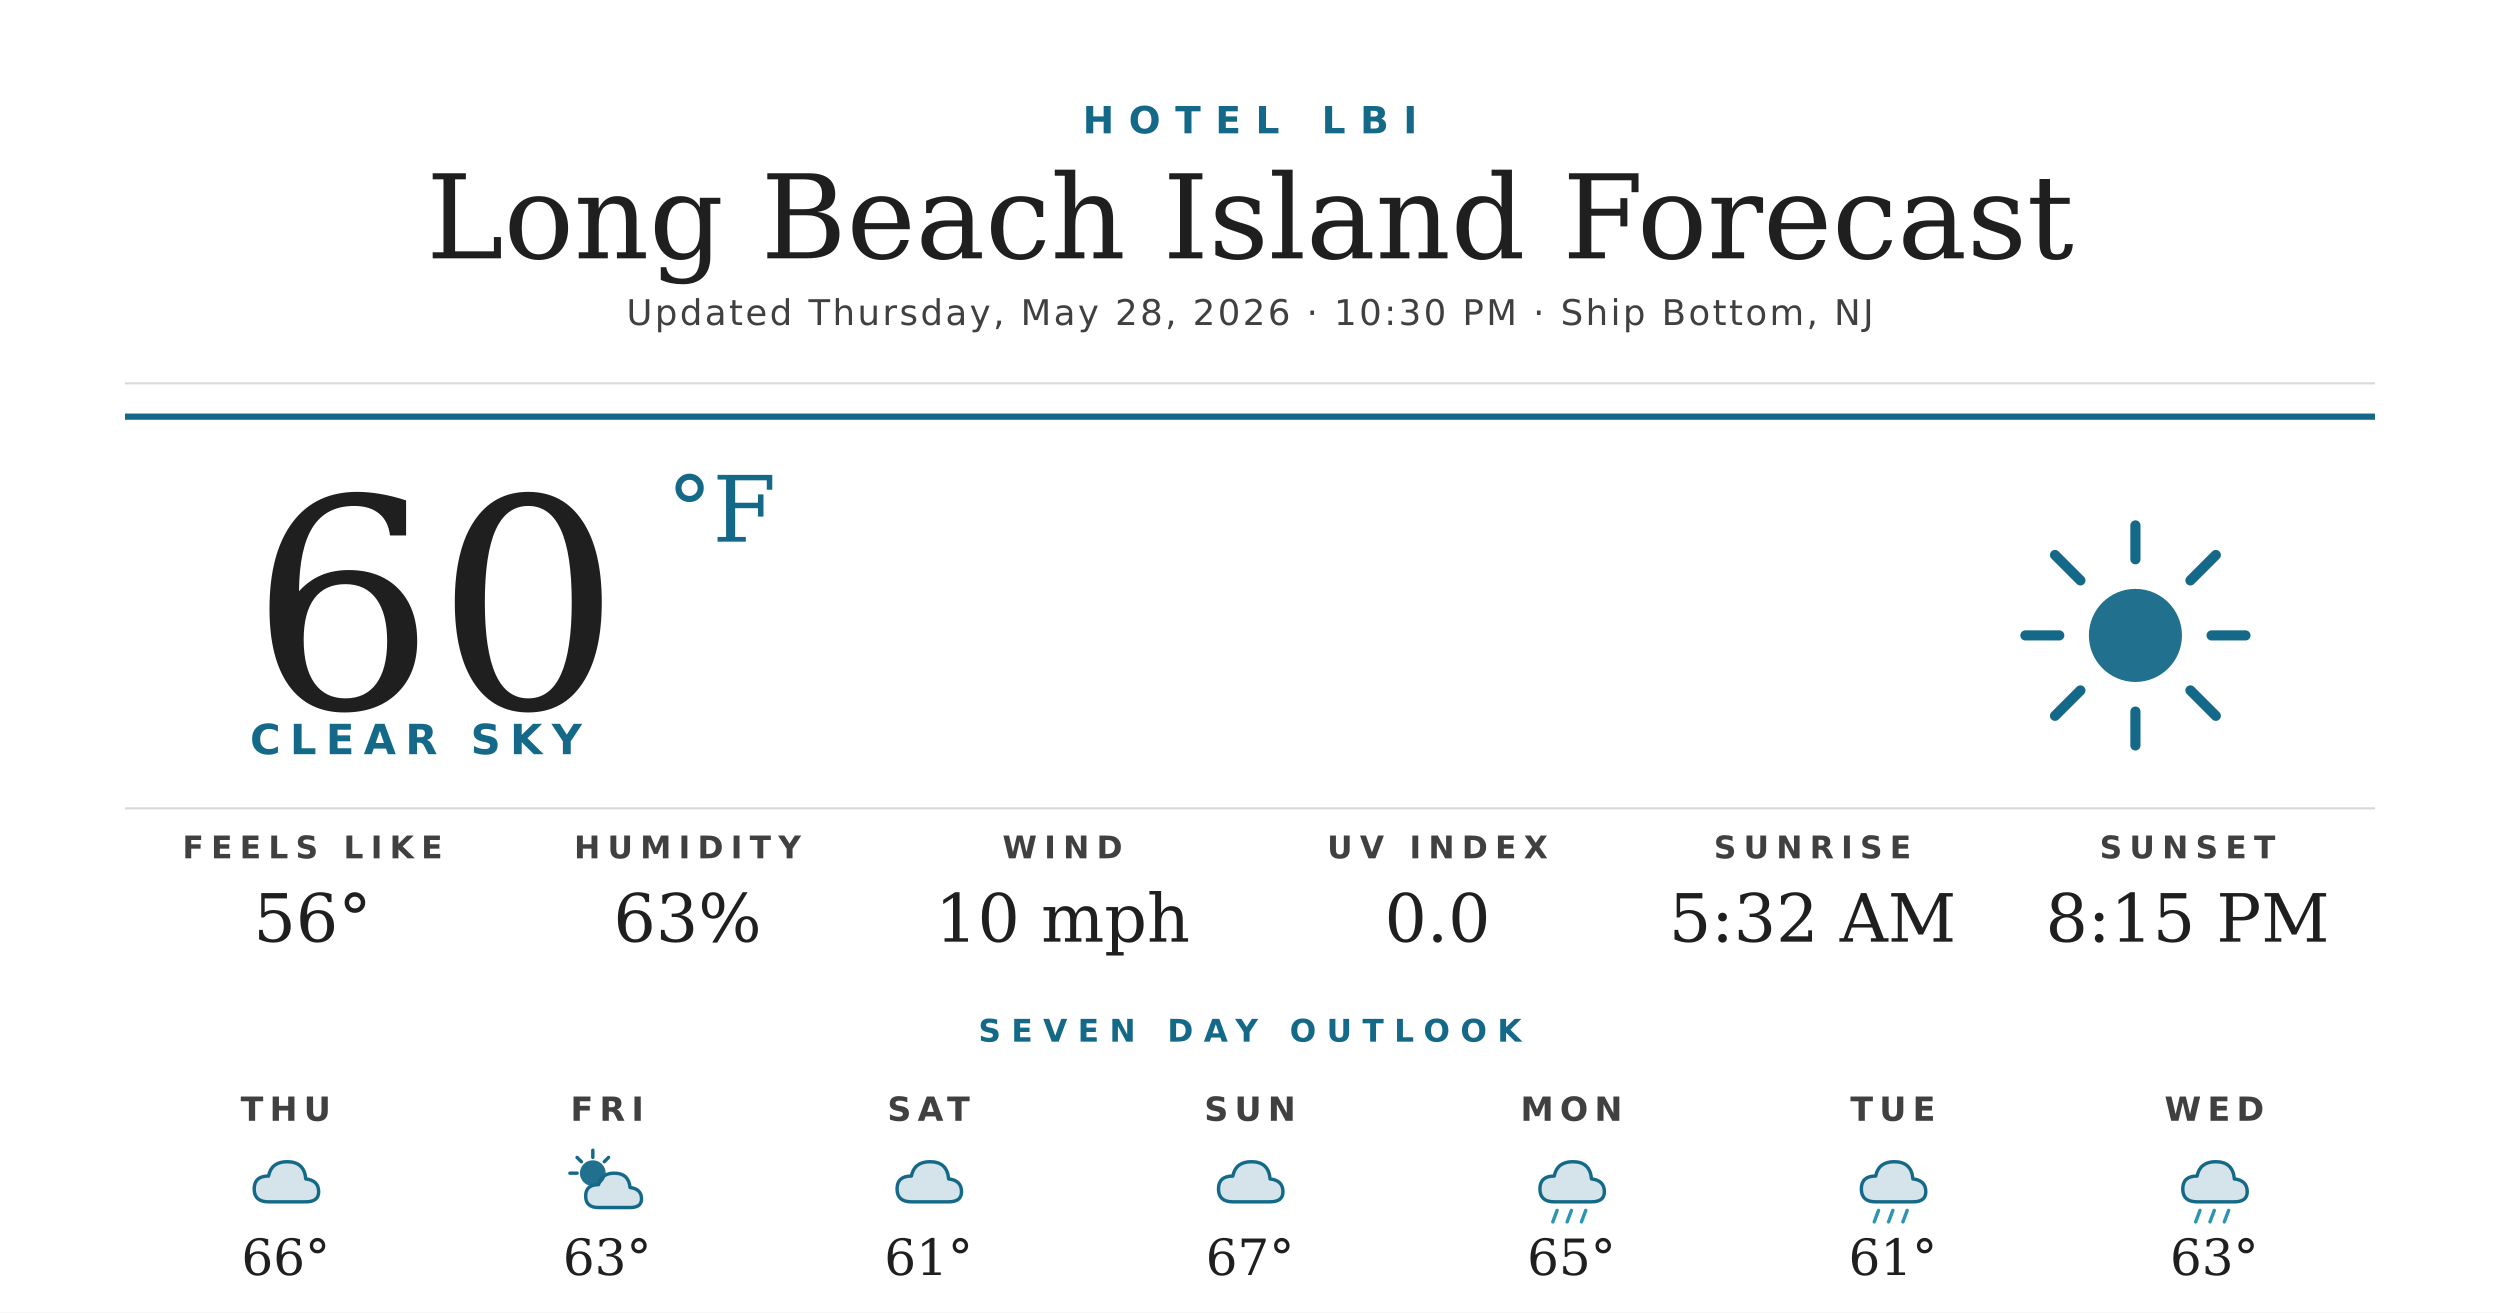
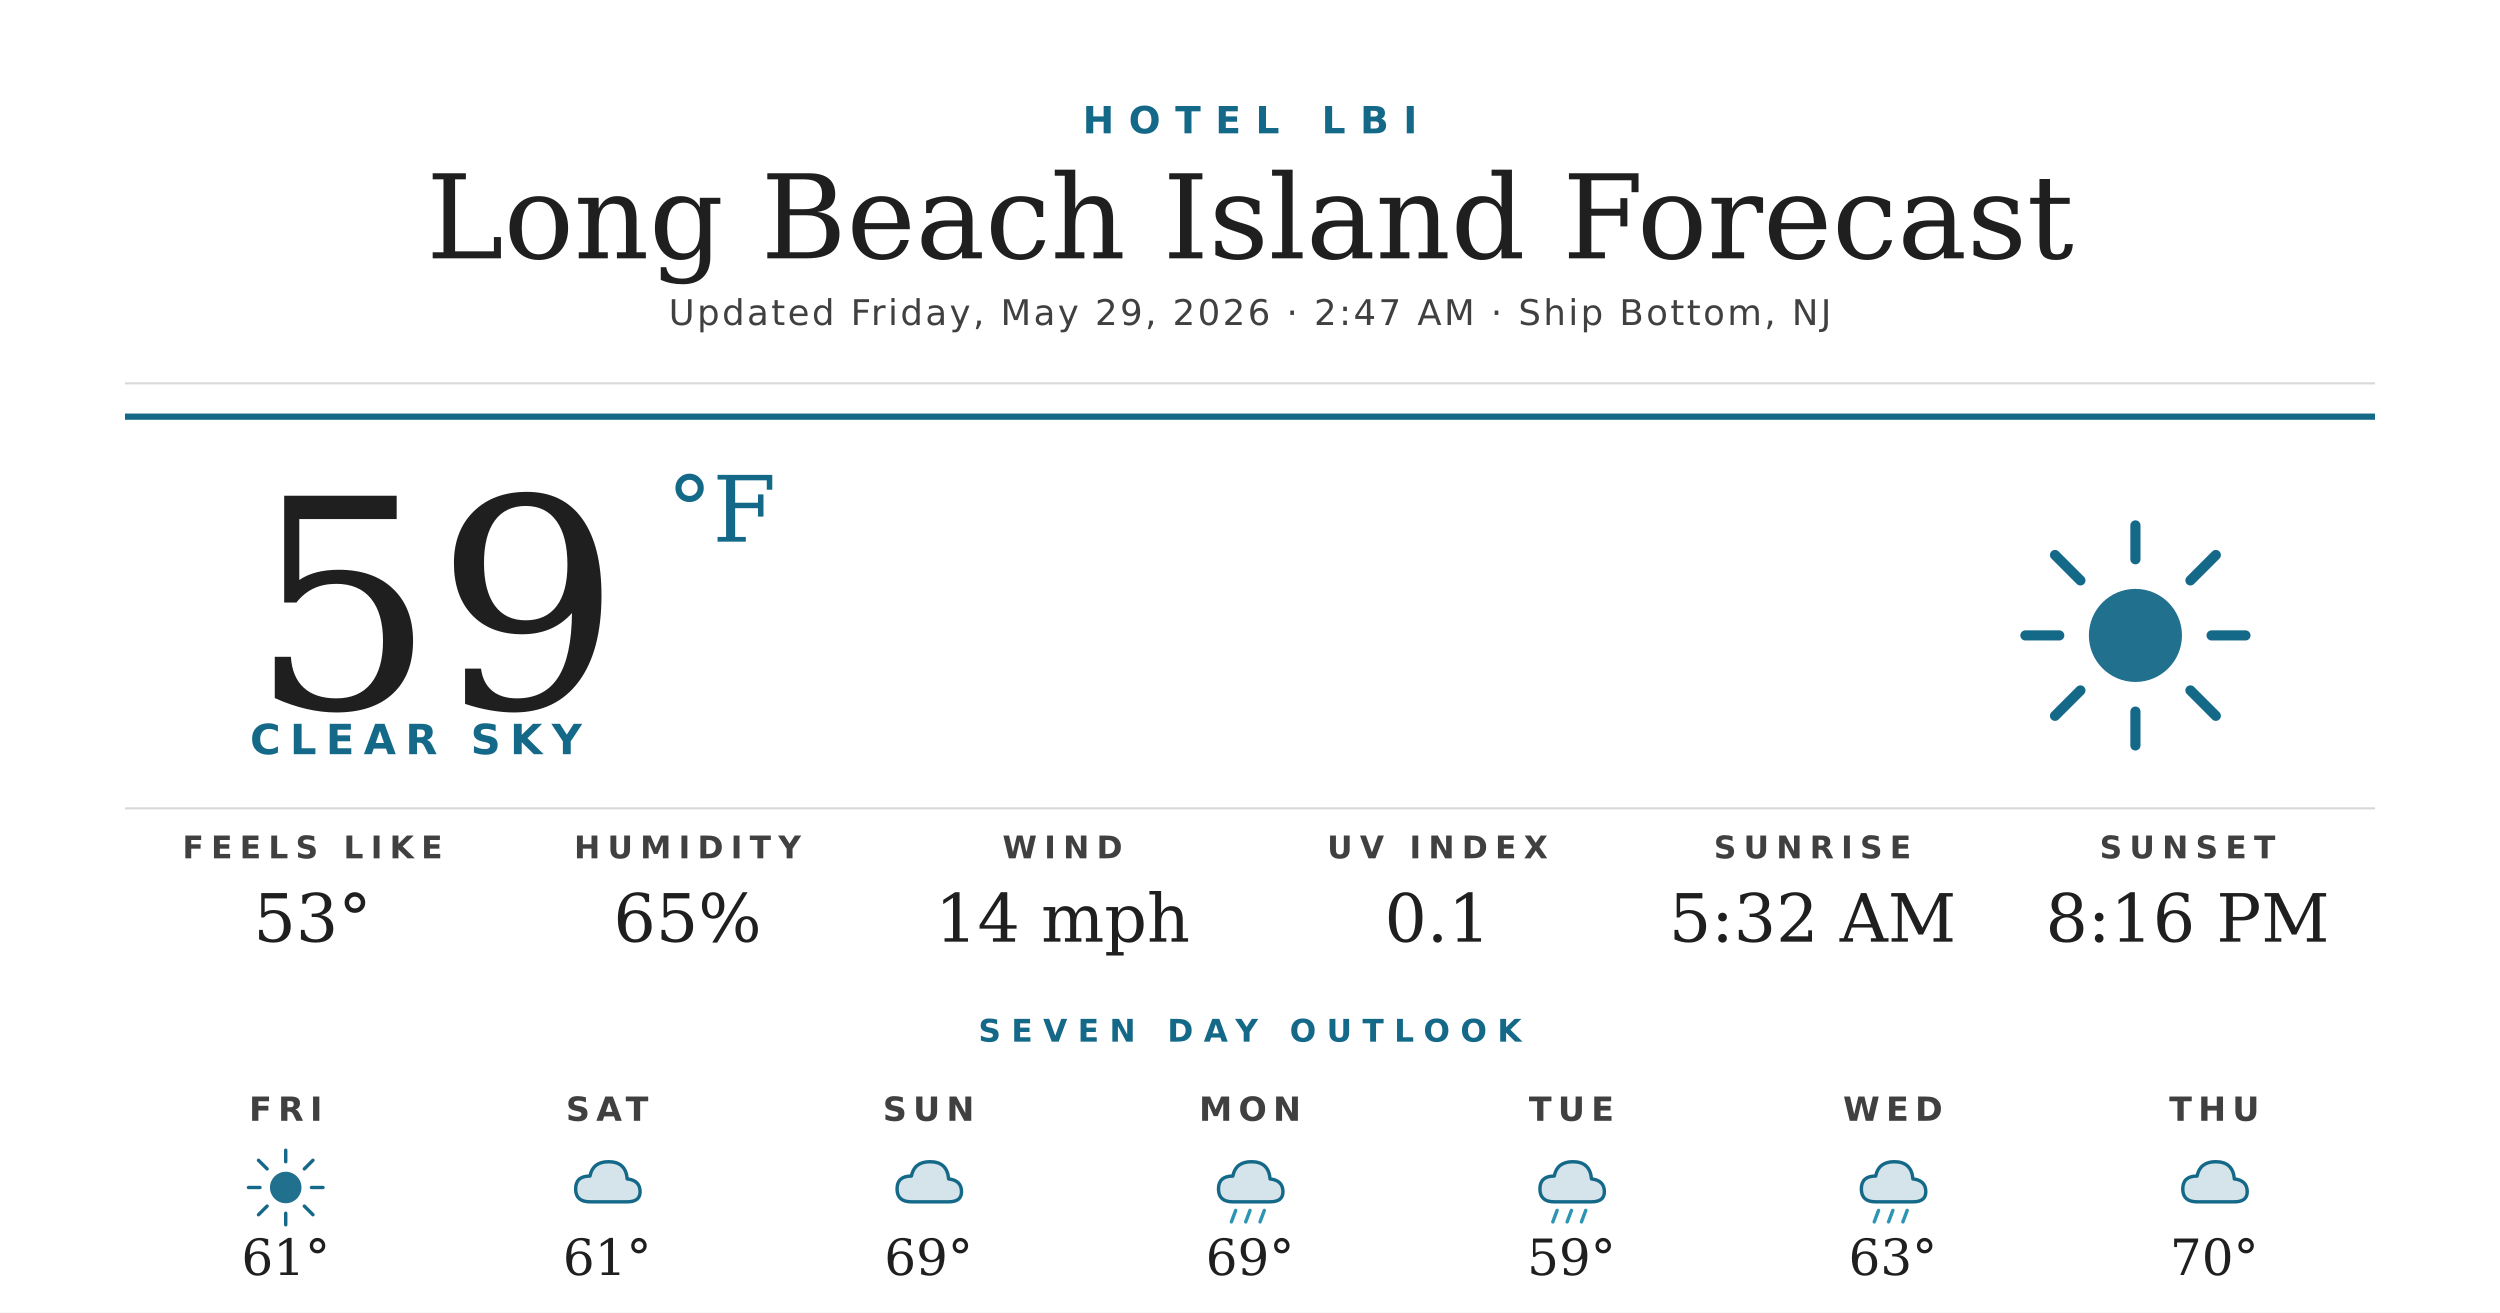
<svg xmlns="http://www.w3.org/2000/svg" width="1200" height="630" viewBox="0 0 1200 630">
  <rect width="1200" height="630" fill="#ffffff" />
  <text x="600" y="64" text-anchor="middle" font-family="'Montserrat Bold', 'Montserrat', 'DejaVu Sans', Helvetica, Arial, sans-serif" font-size="18" font-weight="700" fill="#156988" letter-spacing="7">HOTEL LBI</text>
  <text x="600" y="124" text-anchor="middle" font-family="'Prata', 'DejaVu Serif', Georgia, serif" font-size="56" fill="#1f1f1f">Long Beach Island Forecast</text>
-   <text x="600" y="156" text-anchor="middle" font-family="'Montserrat', 'DejaVu Sans', Helvetica, Arial, sans-serif" font-size="17" font-weight="500" fill="#404040" letter-spacing="1.2">Updated Thursday, May 28, 2026 · 10:30 PM · Ship Bottom, NJ</text>
+   <text x="600" y="156" text-anchor="middle" font-family="'Montserrat', 'DejaVu Sans', Helvetica, Arial, sans-serif" font-size="17" font-weight="500" fill="#404040" letter-spacing="1.2">Updated Friday, May 29, 2026 · 2:47 AM · Ship Bottom, NJ</text>
  <line x1="60" y1="184" x2="1140" y2="184" stroke="#d8d8d8" stroke-width="1" />
  <line x1="60" y1="200" x2="1140" y2="200" stroke="#156988" stroke-width="3" />
-   <text x="120" y="340" font-family="'Prata', 'DejaVu Serif', Georgia, serif" font-size="140" fill="#1f1f1f">60</text>
+   <text x="120" y="340" font-family="'Prata', 'DejaVu Serif', Georgia, serif" font-size="140" fill="#1f1f1f">59</text>
  <text x="320" y="260" font-family="'Prata', 'DejaVu Serif', Georgia, serif" font-size="44" fill="#156988">°F</text>
  <text x="120" y="362" font-family="'Montserrat Bold', 'Montserrat', 'DejaVu Sans', Helvetica, Arial, sans-serif" font-size="20" font-weight="700" fill="#156988" letter-spacing="4.5">CLEAR SKY</text>
  <g transform="translate(960,240) scale(2.03125)">
    <circle cx="32" cy="32" r="11" fill="#156988" opacity="0.95" />
    <g stroke="#156988" stroke-width="2.4" stroke-linecap="round">
      <line x1="32" y1="6" x2="32" y2="14" />
      <line x1="32" y1="50" x2="32" y2="58" />
      <line x1="6" y1="32" x2="14" y2="32" />
      <line x1="50" y1="32" x2="58" y2="32" />
      <line x1="13" y1="13" x2="19" y2="19" />
      <line x1="45" y1="45" x2="51" y2="51" />
      <line x1="13" y1="51" x2="19" y2="45" />
      <line x1="45" y1="19" x2="51" y2="13" />
    </g>
  </g>
  <line x1="60" y1="388" x2="1140" y2="388" stroke="#d8d8d8" stroke-width="1" />
  <text x="150" y="412" text-anchor="middle" font-family="'Montserrat Bold', 'Montserrat', 'DejaVu Sans', Helvetica, Arial, sans-serif" font-size="15" font-weight="700" fill="#404040" letter-spacing="3.5">FEELS LIKE</text>
-   <text x="150" y="452" text-anchor="middle" font-family="'Prata', 'DejaVu Serif', Georgia, serif" font-size="32" fill="#1f1f1f">56°</text>
+   <text x="150" y="452" text-anchor="middle" font-family="'Prata', 'DejaVu Serif', Georgia, serif" font-size="32" fill="#1f1f1f">53°</text>
  <text x="330" y="412" text-anchor="middle" font-family="'Montserrat Bold', 'Montserrat', 'DejaVu Sans', Helvetica, Arial, sans-serif" font-size="15" font-weight="700" fill="#404040" letter-spacing="3.5">HUMIDITY</text>
-   <text x="330" y="452" text-anchor="middle" font-family="'Prata', 'DejaVu Serif', Georgia, serif" font-size="32" fill="#1f1f1f">63%</text>
+   <text x="330" y="452" text-anchor="middle" font-family="'Prata', 'DejaVu Serif', Georgia, serif" font-size="32" fill="#1f1f1f">65%</text>
  <text x="510" y="412" text-anchor="middle" font-family="'Montserrat Bold', 'Montserrat', 'DejaVu Sans', Helvetica, Arial, sans-serif" font-size="15" font-weight="700" fill="#404040" letter-spacing="3.5">WIND</text>
-   <text x="510" y="452" text-anchor="middle" font-family="'Prata', 'DejaVu Serif', Georgia, serif" font-size="32" fill="#1f1f1f">10 mph</text>
+   <text x="510" y="452" text-anchor="middle" font-family="'Prata', 'DejaVu Serif', Georgia, serif" font-size="32" fill="#1f1f1f">14 mph</text>
  <text x="690" y="412" text-anchor="middle" font-family="'Montserrat Bold', 'Montserrat', 'DejaVu Sans', Helvetica, Arial, sans-serif" font-size="15" font-weight="700" fill="#404040" letter-spacing="3.5">UV INDEX</text>
-   <text x="690" y="452" text-anchor="middle" font-family="'Prata', 'DejaVu Serif', Georgia, serif" font-size="32" fill="#1f1f1f">0.0</text>
+   <text x="690" y="452" text-anchor="middle" font-family="'Prata', 'DejaVu Serif', Georgia, serif" font-size="32" fill="#1f1f1f">0.1</text>
  <text x="870" y="412" text-anchor="middle" font-family="'Montserrat Bold', 'Montserrat', 'DejaVu Sans', Helvetica, Arial, sans-serif" font-size="15" font-weight="700" fill="#404040" letter-spacing="3.5">SUNRISE</text>
  <text x="870" y="452" text-anchor="middle" font-family="'Prata', 'DejaVu Serif', Georgia, serif" font-size="32" fill="#1f1f1f">5:32 AM</text>
  <text x="1050" y="412" text-anchor="middle" font-family="'Montserrat Bold', 'Montserrat', 'DejaVu Sans', Helvetica, Arial, sans-serif" font-size="15" font-weight="700" fill="#404040" letter-spacing="3.5">SUNSET</text>
-   <text x="1050" y="452" text-anchor="middle" font-family="'Prata', 'DejaVu Serif', Georgia, serif" font-size="32" fill="#1f1f1f">8:15 PM</text>
+   <text x="1050" y="452" text-anchor="middle" font-family="'Prata', 'DejaVu Serif', Georgia, serif" font-size="32" fill="#1f1f1f">8:16 PM</text>
  <text x="600" y="500" text-anchor="middle" font-family="'Montserrat Bold', 'Montserrat', 'DejaVu Sans', Helvetica, Arial, sans-serif" font-size="15" font-weight="700" fill="#156988" letter-spacing="5">SEVEN DAY OUTLOOK</text>
-   <text x="137.143" y="538" text-anchor="middle" font-family="'Montserrat Bold', 'Montserrat', 'DejaVu Sans', Helvetica, Arial, sans-serif" font-size="16" font-weight="700" fill="#404040" letter-spacing="3">THU</text>
+   <text x="137.143" y="538" text-anchor="middle" font-family="'Montserrat Bold', 'Montserrat', 'DejaVu Sans', Helvetica, Arial, sans-serif" font-size="16" font-weight="700" fill="#404040" letter-spacing="3">FRI</text>
  <g transform="translate(115.1429,548) scale(0.6875)">
+     <circle cx="32" cy="32" r="11" fill="#156988" opacity="0.95" />
+     <g stroke="#156988" stroke-width="2.4" stroke-linecap="round">
+       <line x1="32" y1="6" x2="32" y2="14" />
+       <line x1="32" y1="50" x2="32" y2="58" />
+       <line x1="6" y1="32" x2="14" y2="32" />
+       <line x1="50" y1="32" x2="58" y2="32" />
+       <line x1="13" y1="13" x2="19" y2="19" />
+       <line x1="45" y1="45" x2="51" y2="51" />
+       <line x1="13" y1="51" x2="19" y2="45" />
+       <line x1="45" y1="19" x2="51" y2="13" />
+     </g>
+   </g>
+   <text x="137.143" y="612" text-anchor="middle" font-family="'Prata', 'DejaVu Serif', Georgia, serif" font-size="24" fill="#1f1f1f">61°</text>
+   <text x="291.429" y="538" text-anchor="middle" font-family="'Montserrat Bold', 'Montserrat', 'DejaVu Sans', Helvetica, Arial, sans-serif" font-size="16" font-weight="700" fill="#404040" letter-spacing="3">SAT</text>
+   <g transform="translate(269.4286,548) scale(0.6875)">
    <path d="M20 42 Q10 42 10 33 Q10 24 20 24 Q22 14 33 14 Q45 14 46 26 Q55 27 55 35 Q55 42 46 42 Z" fill="#156988" opacity="0.18" />
    <path d="M20 42 Q10 42 10 33 Q10 24 20 24 Q22 14 33 14 Q45 14 46 26 Q55 27 55 35 Q55 42 46 42 Z" fill="none" stroke="#156988" stroke-width="2.4" stroke-linejoin="round" />
  </g>
-   <text x="137.143" y="612" text-anchor="middle" font-family="'Prata', 'DejaVu Serif', Georgia, serif" font-size="24" fill="#1f1f1f">66°</text>
-   <text x="291.429" y="538" text-anchor="middle" font-family="'Montserrat Bold', 'Montserrat', 'DejaVu Sans', Helvetica, Arial, sans-serif" font-size="16" font-weight="700" fill="#404040" letter-spacing="3">FRI</text>
-   <g transform="translate(269.4286,548) scale(0.6875)">
-     <circle cx="22" cy="22" r="9" fill="#156988" opacity="0.95" />
-     <g stroke="#156988" stroke-width="2.4" stroke-linecap="round">
-       <line x1="22" y1="6" x2="22" y2="11" />
-       <line x1="6" y1="22" x2="11" y2="22" />
-       <line x1="11" y1="11" x2="14" y2="14" />
-       <line x1="33" y1="11" x2="30" y2="14" />
-     </g>
-     <path d="M26 46 Q17 46 17 38 Q17 30 26 30 Q28 22 37 22 Q47 22 48 32 Q56 33 56 40 Q56 46 48 46 Z" fill="#156988" opacity="0.18" />
-     <path d="M26 46 Q17 46 17 38 Q17 30 26 30 Q28 22 37 22 Q47 22 48 32 Q56 33 56 40 Q56 46 48 46 Z" fill="none" stroke="#156988" stroke-width="2.4" stroke-linejoin="round" />
-   </g>
-   <text x="291.429" y="612" text-anchor="middle" font-family="'Prata', 'DejaVu Serif', Georgia, serif" font-size="24" fill="#1f1f1f">63°</text>
-   <text x="445.714" y="538" text-anchor="middle" font-family="'Montserrat Bold', 'Montserrat', 'DejaVu Sans', Helvetica, Arial, sans-serif" font-size="16" font-weight="700" fill="#404040" letter-spacing="3">SAT</text>
+   <text x="291.429" y="612" text-anchor="middle" font-family="'Prata', 'DejaVu Serif', Georgia, serif" font-size="24" fill="#1f1f1f">61°</text>
+   <text x="445.714" y="538" text-anchor="middle" font-family="'Montserrat Bold', 'Montserrat', 'DejaVu Sans', Helvetica, Arial, sans-serif" font-size="16" font-weight="700" fill="#404040" letter-spacing="3">SUN</text>
  <g transform="translate(423.7143,548) scale(0.6875)">
    <path d="M20 42 Q10 42 10 33 Q10 24 20 24 Q22 14 33 14 Q45 14 46 26 Q55 27 55 35 Q55 42 46 42 Z" fill="#156988" opacity="0.18" />
    <path d="M20 42 Q10 42 10 33 Q10 24 20 24 Q22 14 33 14 Q45 14 46 26 Q55 27 55 35 Q55 42 46 42 Z" fill="none" stroke="#156988" stroke-width="2.4" stroke-linejoin="round" />
  </g>
-   <text x="445.714" y="612" text-anchor="middle" font-family="'Prata', 'DejaVu Serif', Georgia, serif" font-size="24" fill="#1f1f1f">61°</text>
-   <text x="600" y="538" text-anchor="middle" font-family="'Montserrat Bold', 'Montserrat', 'DejaVu Sans', Helvetica, Arial, sans-serif" font-size="16" font-weight="700" fill="#404040" letter-spacing="3">SUN</text>
+   <text x="445.714" y="612" text-anchor="middle" font-family="'Prata', 'DejaVu Serif', Georgia, serif" font-size="24" fill="#1f1f1f">69°</text>
+   <text x="600" y="538" text-anchor="middle" font-family="'Montserrat Bold', 'Montserrat', 'DejaVu Sans', Helvetica, Arial, sans-serif" font-size="16" font-weight="700" fill="#404040" letter-spacing="3">MON</text>
  <g transform="translate(578,548) scale(0.6875)">
    <path d="M20 42 Q10 42 10 33 Q10 24 20 24 Q22 14 33 14 Q45 14 46 26 Q55 27 55 35 Q55 42 46 42 Z" fill="#156988" opacity="0.18" />
    <path d="M20 42 Q10 42 10 33 Q10 24 20 24 Q22 14 33 14 Q45 14 46 26 Q55 27 55 35 Q55 42 46 42 Z" fill="none" stroke="#156988" stroke-width="2.4" stroke-linejoin="round" />
+     <g stroke="#2C95B3" stroke-width="2.4" stroke-linecap="round">
+       <line x1="22" y1="48" x2="19" y2="56" />
+       <line x1="32" y1="48" x2="29" y2="56" />
+       <line x1="42" y1="48" x2="39" y2="56" />
+     </g>
  </g>
-   <text x="600" y="612" text-anchor="middle" font-family="'Prata', 'DejaVu Serif', Georgia, serif" font-size="24" fill="#1f1f1f">67°</text>
-   <text x="754.286" y="538" text-anchor="middle" font-family="'Montserrat Bold', 'Montserrat', 'DejaVu Sans', Helvetica, Arial, sans-serif" font-size="16" font-weight="700" fill="#404040" letter-spacing="3">MON</text>
+   <text x="600" y="612" text-anchor="middle" font-family="'Prata', 'DejaVu Serif', Georgia, serif" font-size="24" fill="#1f1f1f">69°</text>
+   <text x="754.286" y="538" text-anchor="middle" font-family="'Montserrat Bold', 'Montserrat', 'DejaVu Sans', Helvetica, Arial, sans-serif" font-size="16" font-weight="700" fill="#404040" letter-spacing="3">TUE</text>
  <g transform="translate(732.2857,548) scale(0.6875)">
    <path d="M20 42 Q10 42 10 33 Q10 24 20 24 Q22 14 33 14 Q45 14 46 26 Q55 27 55 35 Q55 42 46 42 Z" fill="#156988" opacity="0.18" />
    <path d="M20 42 Q10 42 10 33 Q10 24 20 24 Q22 14 33 14 Q45 14 46 26 Q55 27 55 35 Q55 42 46 42 Z" fill="none" stroke="#156988" stroke-width="2.4" stroke-linejoin="round" />
    <g stroke="#2C95B3" stroke-width="2.4" stroke-linecap="round">
      <line x1="22" y1="48" x2="19" y2="56" />
      <line x1="32" y1="48" x2="29" y2="56" />
      <line x1="42" y1="48" x2="39" y2="56" />
    </g>
  </g>
-   <text x="754.286" y="612" text-anchor="middle" font-family="'Prata', 'DejaVu Serif', Georgia, serif" font-size="24" fill="#1f1f1f">65°</text>
-   <text x="908.571" y="538" text-anchor="middle" font-family="'Montserrat Bold', 'Montserrat', 'DejaVu Sans', Helvetica, Arial, sans-serif" font-size="16" font-weight="700" fill="#404040" letter-spacing="3">TUE</text>
+   <text x="754.286" y="612" text-anchor="middle" font-family="'Prata', 'DejaVu Serif', Georgia, serif" font-size="24" fill="#1f1f1f">59°</text>
+   <text x="908.571" y="538" text-anchor="middle" font-family="'Montserrat Bold', 'Montserrat', 'DejaVu Sans', Helvetica, Arial, sans-serif" font-size="16" font-weight="700" fill="#404040" letter-spacing="3">WED</text>
  <g transform="translate(886.5714,548) scale(0.6875)">
    <path d="M20 42 Q10 42 10 33 Q10 24 20 24 Q22 14 33 14 Q45 14 46 26 Q55 27 55 35 Q55 42 46 42 Z" fill="#156988" opacity="0.18" />
    <path d="M20 42 Q10 42 10 33 Q10 24 20 24 Q22 14 33 14 Q45 14 46 26 Q55 27 55 35 Q55 42 46 42 Z" fill="none" stroke="#156988" stroke-width="2.4" stroke-linejoin="round" />
    <g stroke="#2C95B3" stroke-width="2.4" stroke-linecap="round">
      <line x1="22" y1="48" x2="19" y2="56" />
      <line x1="32" y1="48" x2="29" y2="56" />
      <line x1="42" y1="48" x2="39" y2="56" />
    </g>
  </g>
-   <text x="908.571" y="612" text-anchor="middle" font-family="'Prata', 'DejaVu Serif', Georgia, serif" font-size="24" fill="#1f1f1f">61°</text>
-   <text x="1062.857" y="538" text-anchor="middle" font-family="'Montserrat Bold', 'Montserrat', 'DejaVu Sans', Helvetica, Arial, sans-serif" font-size="16" font-weight="700" fill="#404040" letter-spacing="3">WED</text>
+   <text x="908.571" y="612" text-anchor="middle" font-family="'Prata', 'DejaVu Serif', Georgia, serif" font-size="24" fill="#1f1f1f">63°</text>
+   <text x="1062.857" y="538" text-anchor="middle" font-family="'Montserrat Bold', 'Montserrat', 'DejaVu Sans', Helvetica, Arial, sans-serif" font-size="16" font-weight="700" fill="#404040" letter-spacing="3">THU</text>
  <g transform="translate(1040.857,548) scale(0.6875)">
    <path d="M20 42 Q10 42 10 33 Q10 24 20 24 Q22 14 33 14 Q45 14 46 26 Q55 27 55 35 Q55 42 46 42 Z" fill="#156988" opacity="0.18" />
    <path d="M20 42 Q10 42 10 33 Q10 24 20 24 Q22 14 33 14 Q45 14 46 26 Q55 27 55 35 Q55 42 46 42 Z" fill="none" stroke="#156988" stroke-width="2.4" stroke-linejoin="round" />
-     <g stroke="#2C95B3" stroke-width="2.4" stroke-linecap="round">
-       <line x1="22" y1="48" x2="19" y2="56" />
-       <line x1="32" y1="48" x2="29" y2="56" />
-       <line x1="42" y1="48" x2="39" y2="56" />
-     </g>
  </g>
-   <text x="1062.857" y="612" text-anchor="middle" font-family="'Prata', 'DejaVu Serif', Georgia, serif" font-size="24" fill="#1f1f1f">63°</text>
+   <text x="1062.857" y="612" text-anchor="middle" font-family="'Prata', 'DejaVu Serif', Georgia, serif" font-size="24" fill="#1f1f1f">70°</text>
</svg>
